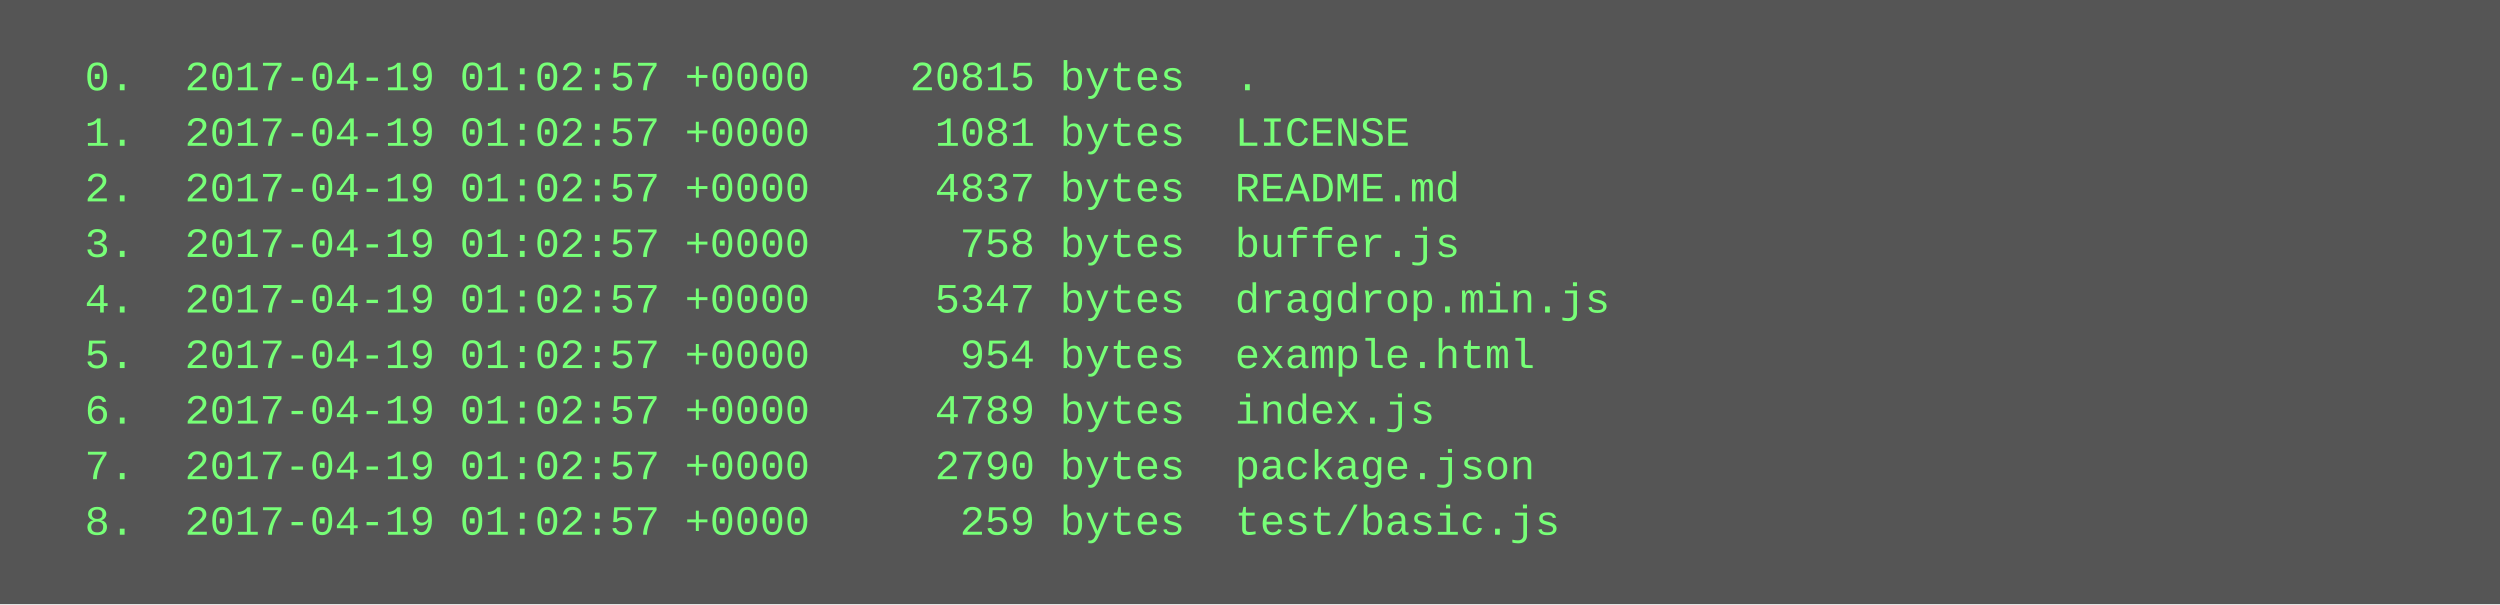
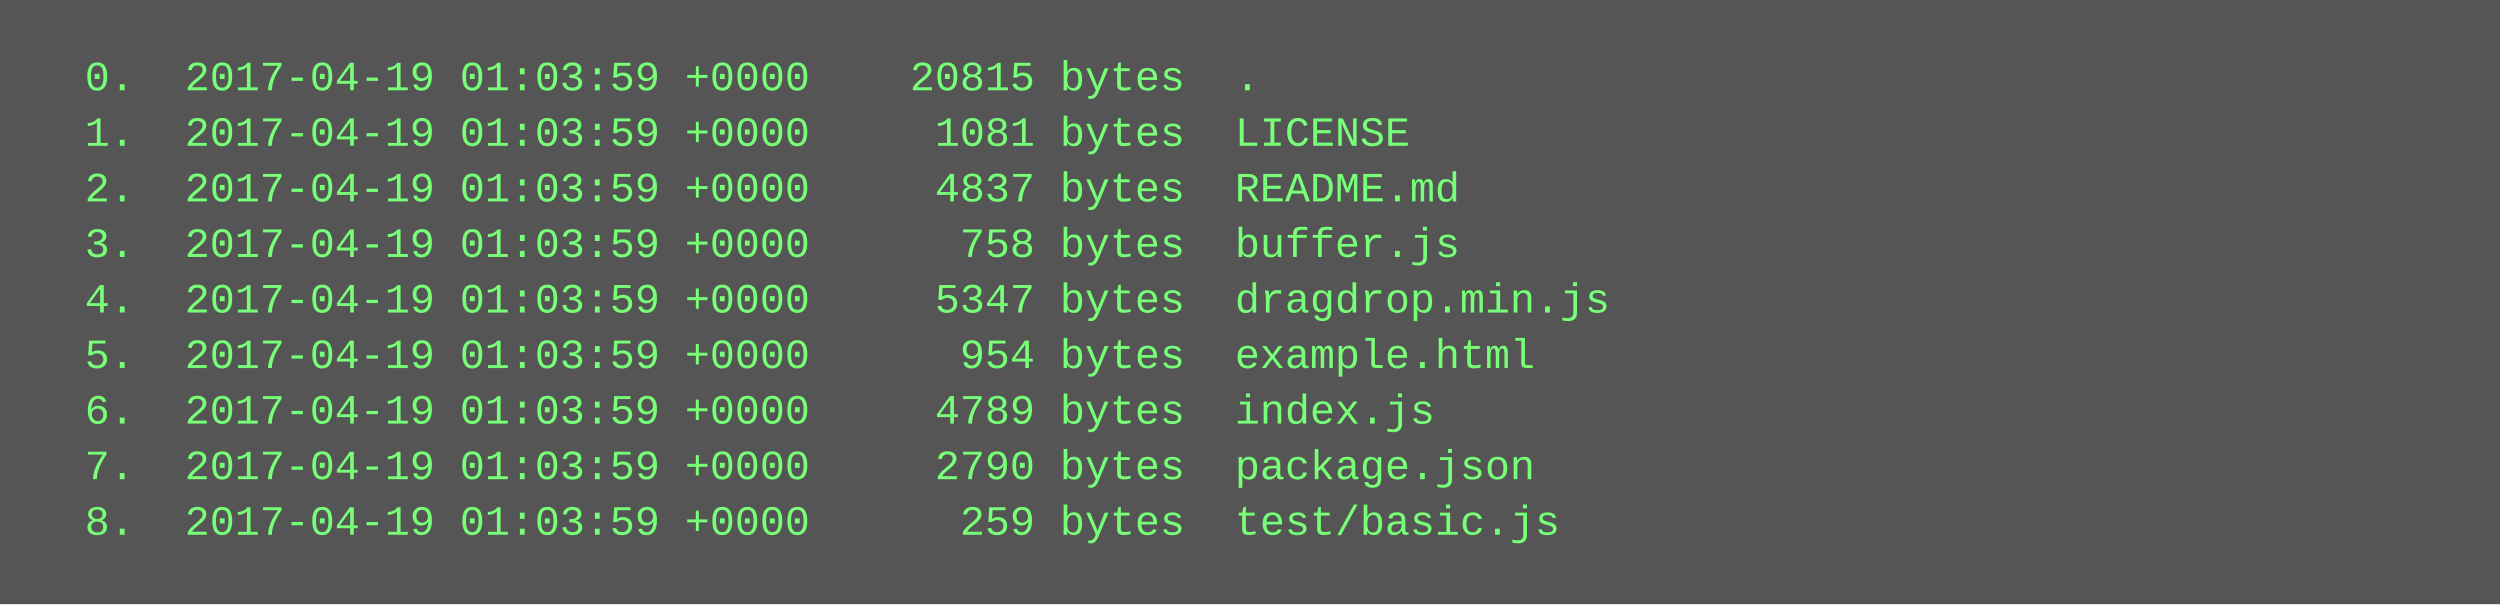
<svg xmlns="http://www.w3.org/2000/svg" height="174" width="720">
  <rect height="174" fill="#555" width="720" />
  <text fill="#7f7" font-family="Courier New" font-size="12" xml:space="preserve">
-     <tspan x="10" y="26">  0.  2017-04-19 01:02:57 +0000    20815 bytes  .</tspan>
-     <tspan x="10" y="42">  1.  2017-04-19 01:02:57 +0000     1081 bytes  LICENSE</tspan>
-     <tspan x="10" y="58">  2.  2017-04-19 01:02:57 +0000     4837 bytes  README.md</tspan>
-     <tspan x="10" y="74">  3.  2017-04-19 01:02:57 +0000      758 bytes  buffer.js</tspan>
-     <tspan x="10" y="90">  4.  2017-04-19 01:02:57 +0000     5347 bytes  dragdrop.min.js</tspan>
-     <tspan x="10" y="106">  5.  2017-04-19 01:02:57 +0000      954 bytes  example.html</tspan>
-     <tspan x="10" y="122">  6.  2017-04-19 01:02:57 +0000     4789 bytes  index.js</tspan>
-     <tspan x="10" y="138">  7.  2017-04-19 01:02:57 +0000     2790 bytes  package.json</tspan>
-     <tspan x="10" y="154">  8.  2017-04-19 01:02:57 +0000      259 bytes  test/basic.js</tspan>
+     <tspan x="10" y="26">  0.  2017-04-19 01:03:59 +0000    20815 bytes  .</tspan>
+     <tspan x="10" y="42">  1.  2017-04-19 01:03:59 +0000     1081 bytes  LICENSE</tspan>
+     <tspan x="10" y="58">  2.  2017-04-19 01:03:59 +0000     4837 bytes  README.md</tspan>
+     <tspan x="10" y="74">  3.  2017-04-19 01:03:59 +0000      758 bytes  buffer.js</tspan>
+     <tspan x="10" y="90">  4.  2017-04-19 01:03:59 +0000     5347 bytes  dragdrop.min.js</tspan>
+     <tspan x="10" y="106">  5.  2017-04-19 01:03:59 +0000      954 bytes  example.html</tspan>
+     <tspan x="10" y="122">  6.  2017-04-19 01:03:59 +0000     4789 bytes  index.js</tspan>
+     <tspan x="10" y="138">  7.  2017-04-19 01:03:59 +0000     2790 bytes  package.json</tspan>
+     <tspan x="10" y="154">  8.  2017-04-19 01:03:59 +0000      259 bytes  test/basic.js</tspan>
  </text>
</svg>
